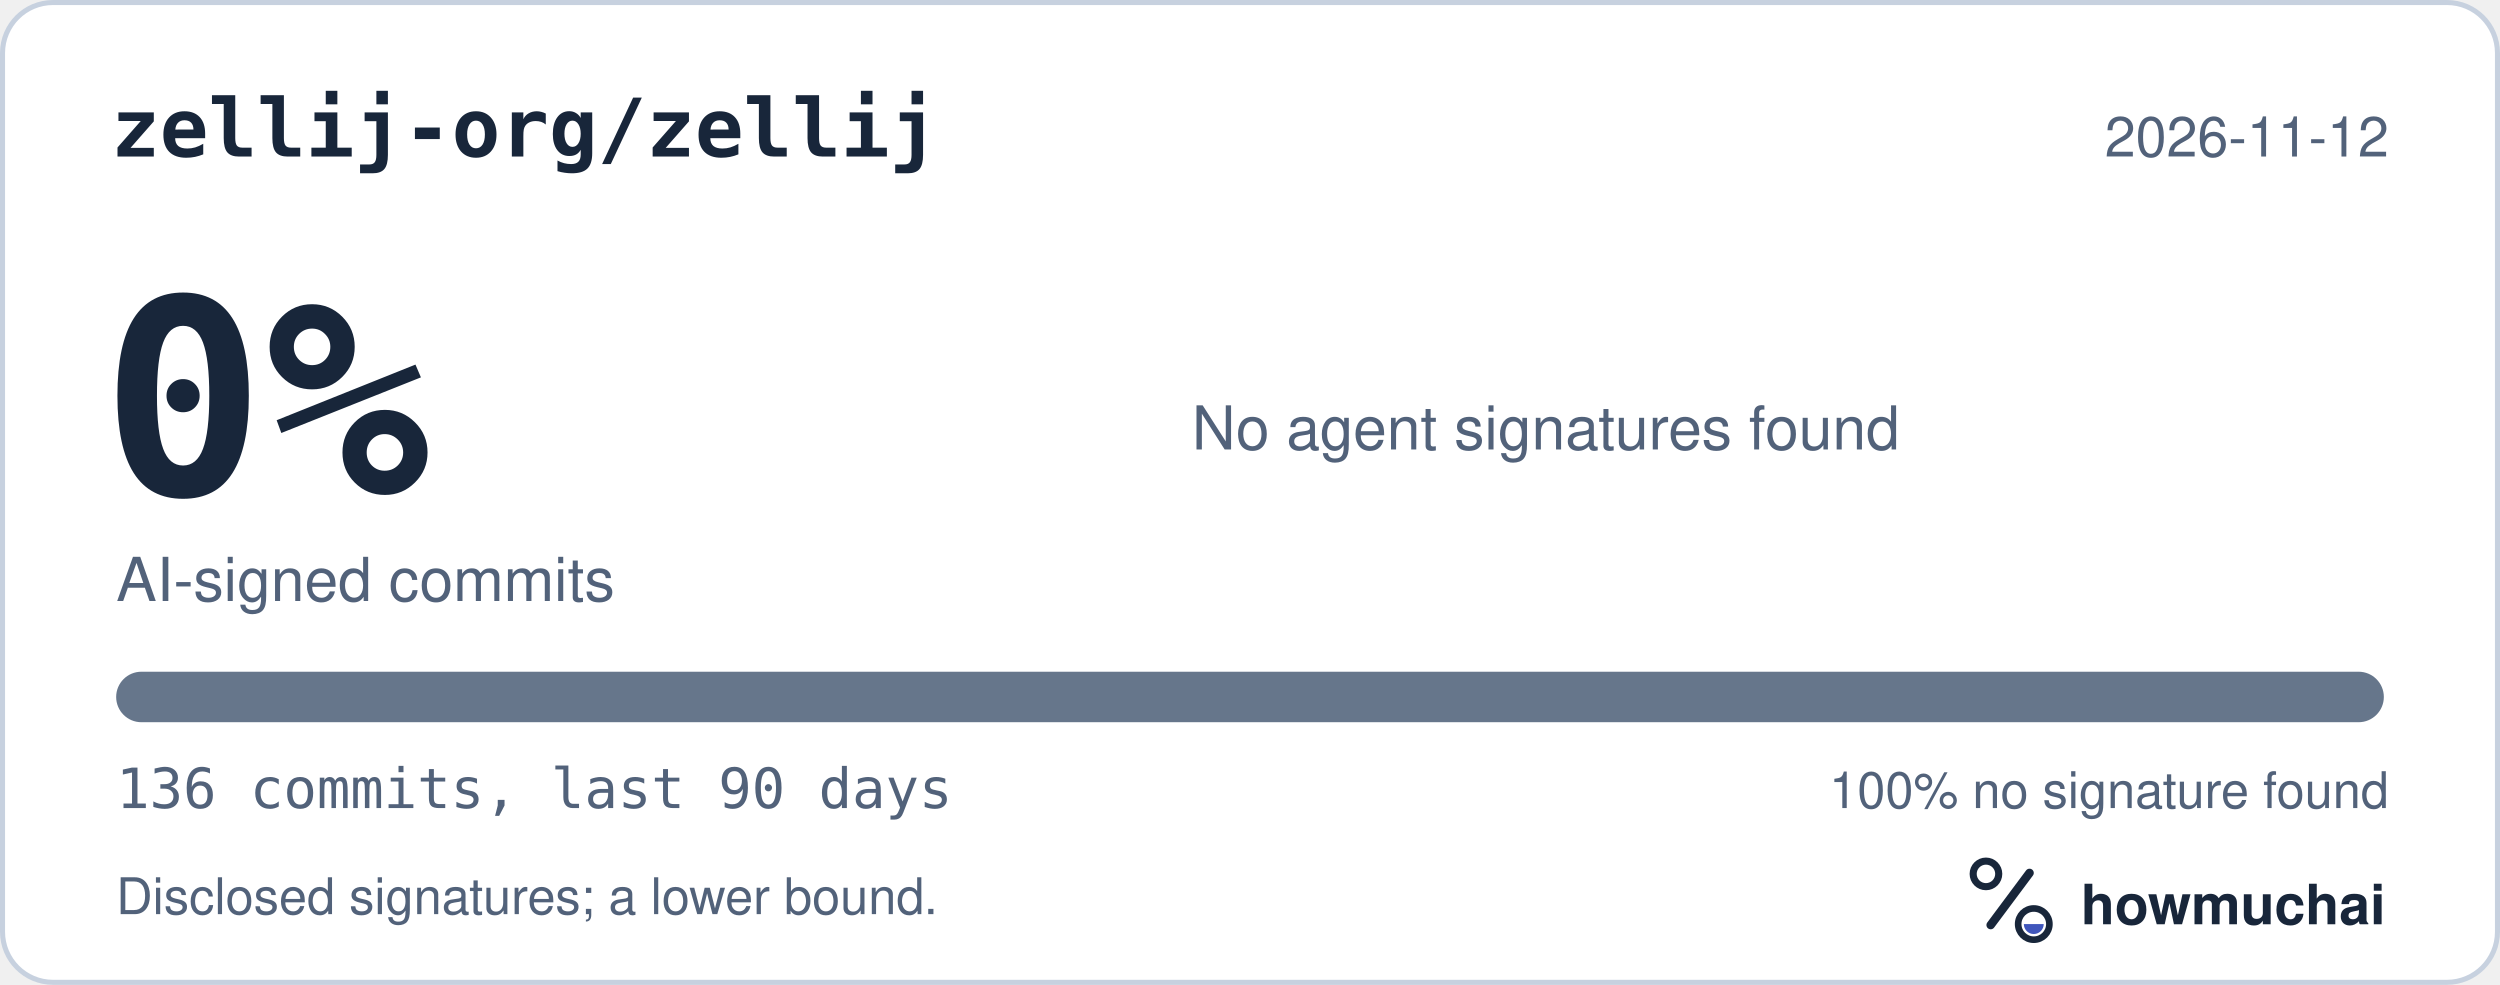
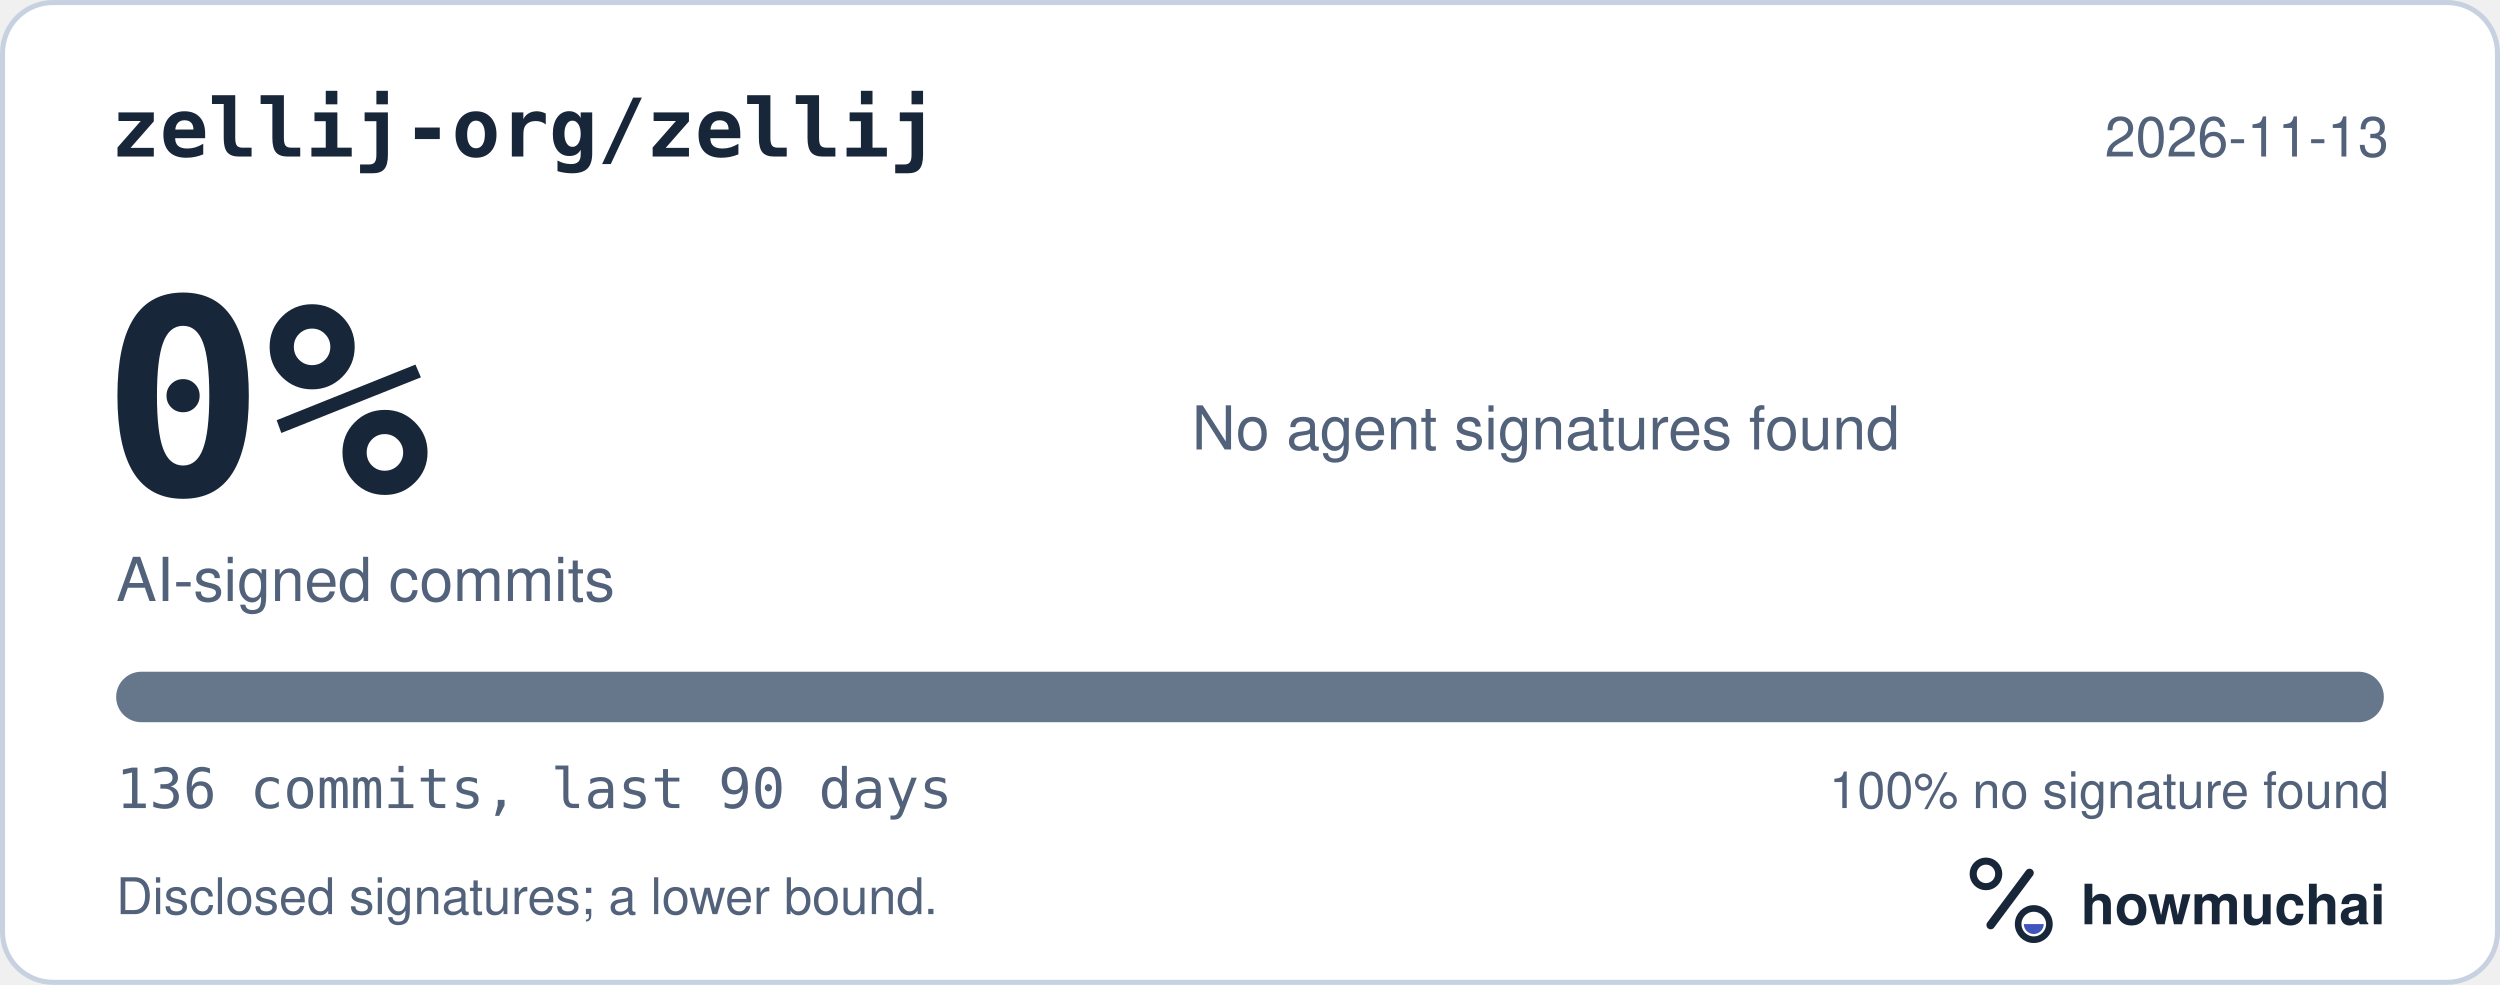
<svg xmlns="http://www.w3.org/2000/svg" width="495" height="195" viewBox="0 0 495 195" role="img" aria-labelledby="hm-t hm-d">
  <rect x="0.5" y="0.5" width="494" height="194" rx="10" fill="#FFFFFF" stroke="#C7D1DF" />
  <text x="22" y="31" fill="#18263A" font-family="ui-monospace, SF Mono, Menlo, Consolas, IBM Plex Mono, monospace" font-size="16" font-weight="600">zellij-org/zellij</text>
-   <text x="473" y="31" fill="#52627A" font-family="-apple-system, BlinkMacSystemFont, Segoe UI, Helvetica, Arial, Fira Sans, sans-serif" font-size="11" text-anchor="end">2026-11-12</text>
+   <text x="473" y="31" fill="#52627A" font-family="-apple-system, BlinkMacSystemFont, Segoe UI, Helvetica, Arial, Fira Sans, sans-serif" font-size="11" text-anchor="end">2026-11-13</text>
  <text x="20" y="98" fill="#18263A" font-family="ui-monospace, SF Mono, Menlo, Consolas, IBM Plex Mono, monospace" font-size="54" font-weight="700">0%</text>
  <text x="23" y="119" fill="#52627A" font-family="-apple-system, BlinkMacSystemFont, Segoe UI, Helvetica, Arial, Fira Sans, sans-serif" font-size="12">AI-signed commits</text>
  <text x="236" y="89" fill="#52627A" font-family="-apple-system, BlinkMacSystemFont, Segoe UI, Helvetica, Arial, Fira Sans, sans-serif" font-size="12">No agent signatures found</text>
  <defs>
    <clipPath id="hm-bar">
      <rect x="23" y="133" width="449" height="10" rx="5" />
    </clipPath>
  </defs>
  <rect x="23" y="133" width="449" height="10" rx="5" fill="#66768B" />
  <g clip-path="url(#hm-bar)" />
  <text x="23" y="160" fill="#52627A" font-family="ui-monospace, SF Mono, Menlo, Consolas, IBM Plex Mono, monospace" font-size="11">136 commits, last 90 days</text>
  <text x="473" y="160" fill="#52627A" font-family="-apple-system, BlinkMacSystemFont, Segoe UI, Helvetica, Arial, Fira Sans, sans-serif" font-size="10" text-anchor="end">100% no signature found</text>
  <text x="23" y="181" fill="#52627A" font-family="-apple-system, BlinkMacSystemFont, Segoe UI, Helvetica, Arial, Fira Sans, sans-serif" font-size="10">Disclosed signatures; a lower bound.</text>
  <g transform="translate(386 166) scale(0.046875)">
    <circle cx="154" cy="150" r="54" fill="none" stroke="#18263A" stroke-width="30" />
    <path d="M174 366 338 146" fill="none" stroke="#18263A" stroke-width="36" stroke-linecap="round" />
    <circle cx="356" cy="362" r="66" fill="none" stroke="#18263A" stroke-width="28" />
    <path d="M314 362a42 42 0 0 0 84 0Z" fill="#4056BC" />
  </g>
  <text x="412" y="183" fill="#18263A" font-family="-apple-system, BlinkMacSystemFont, Segoe UI, Helvetica, Arial, Fira Sans, sans-serif" font-size="11" font-weight="650">howmuchai</text>
</svg>
